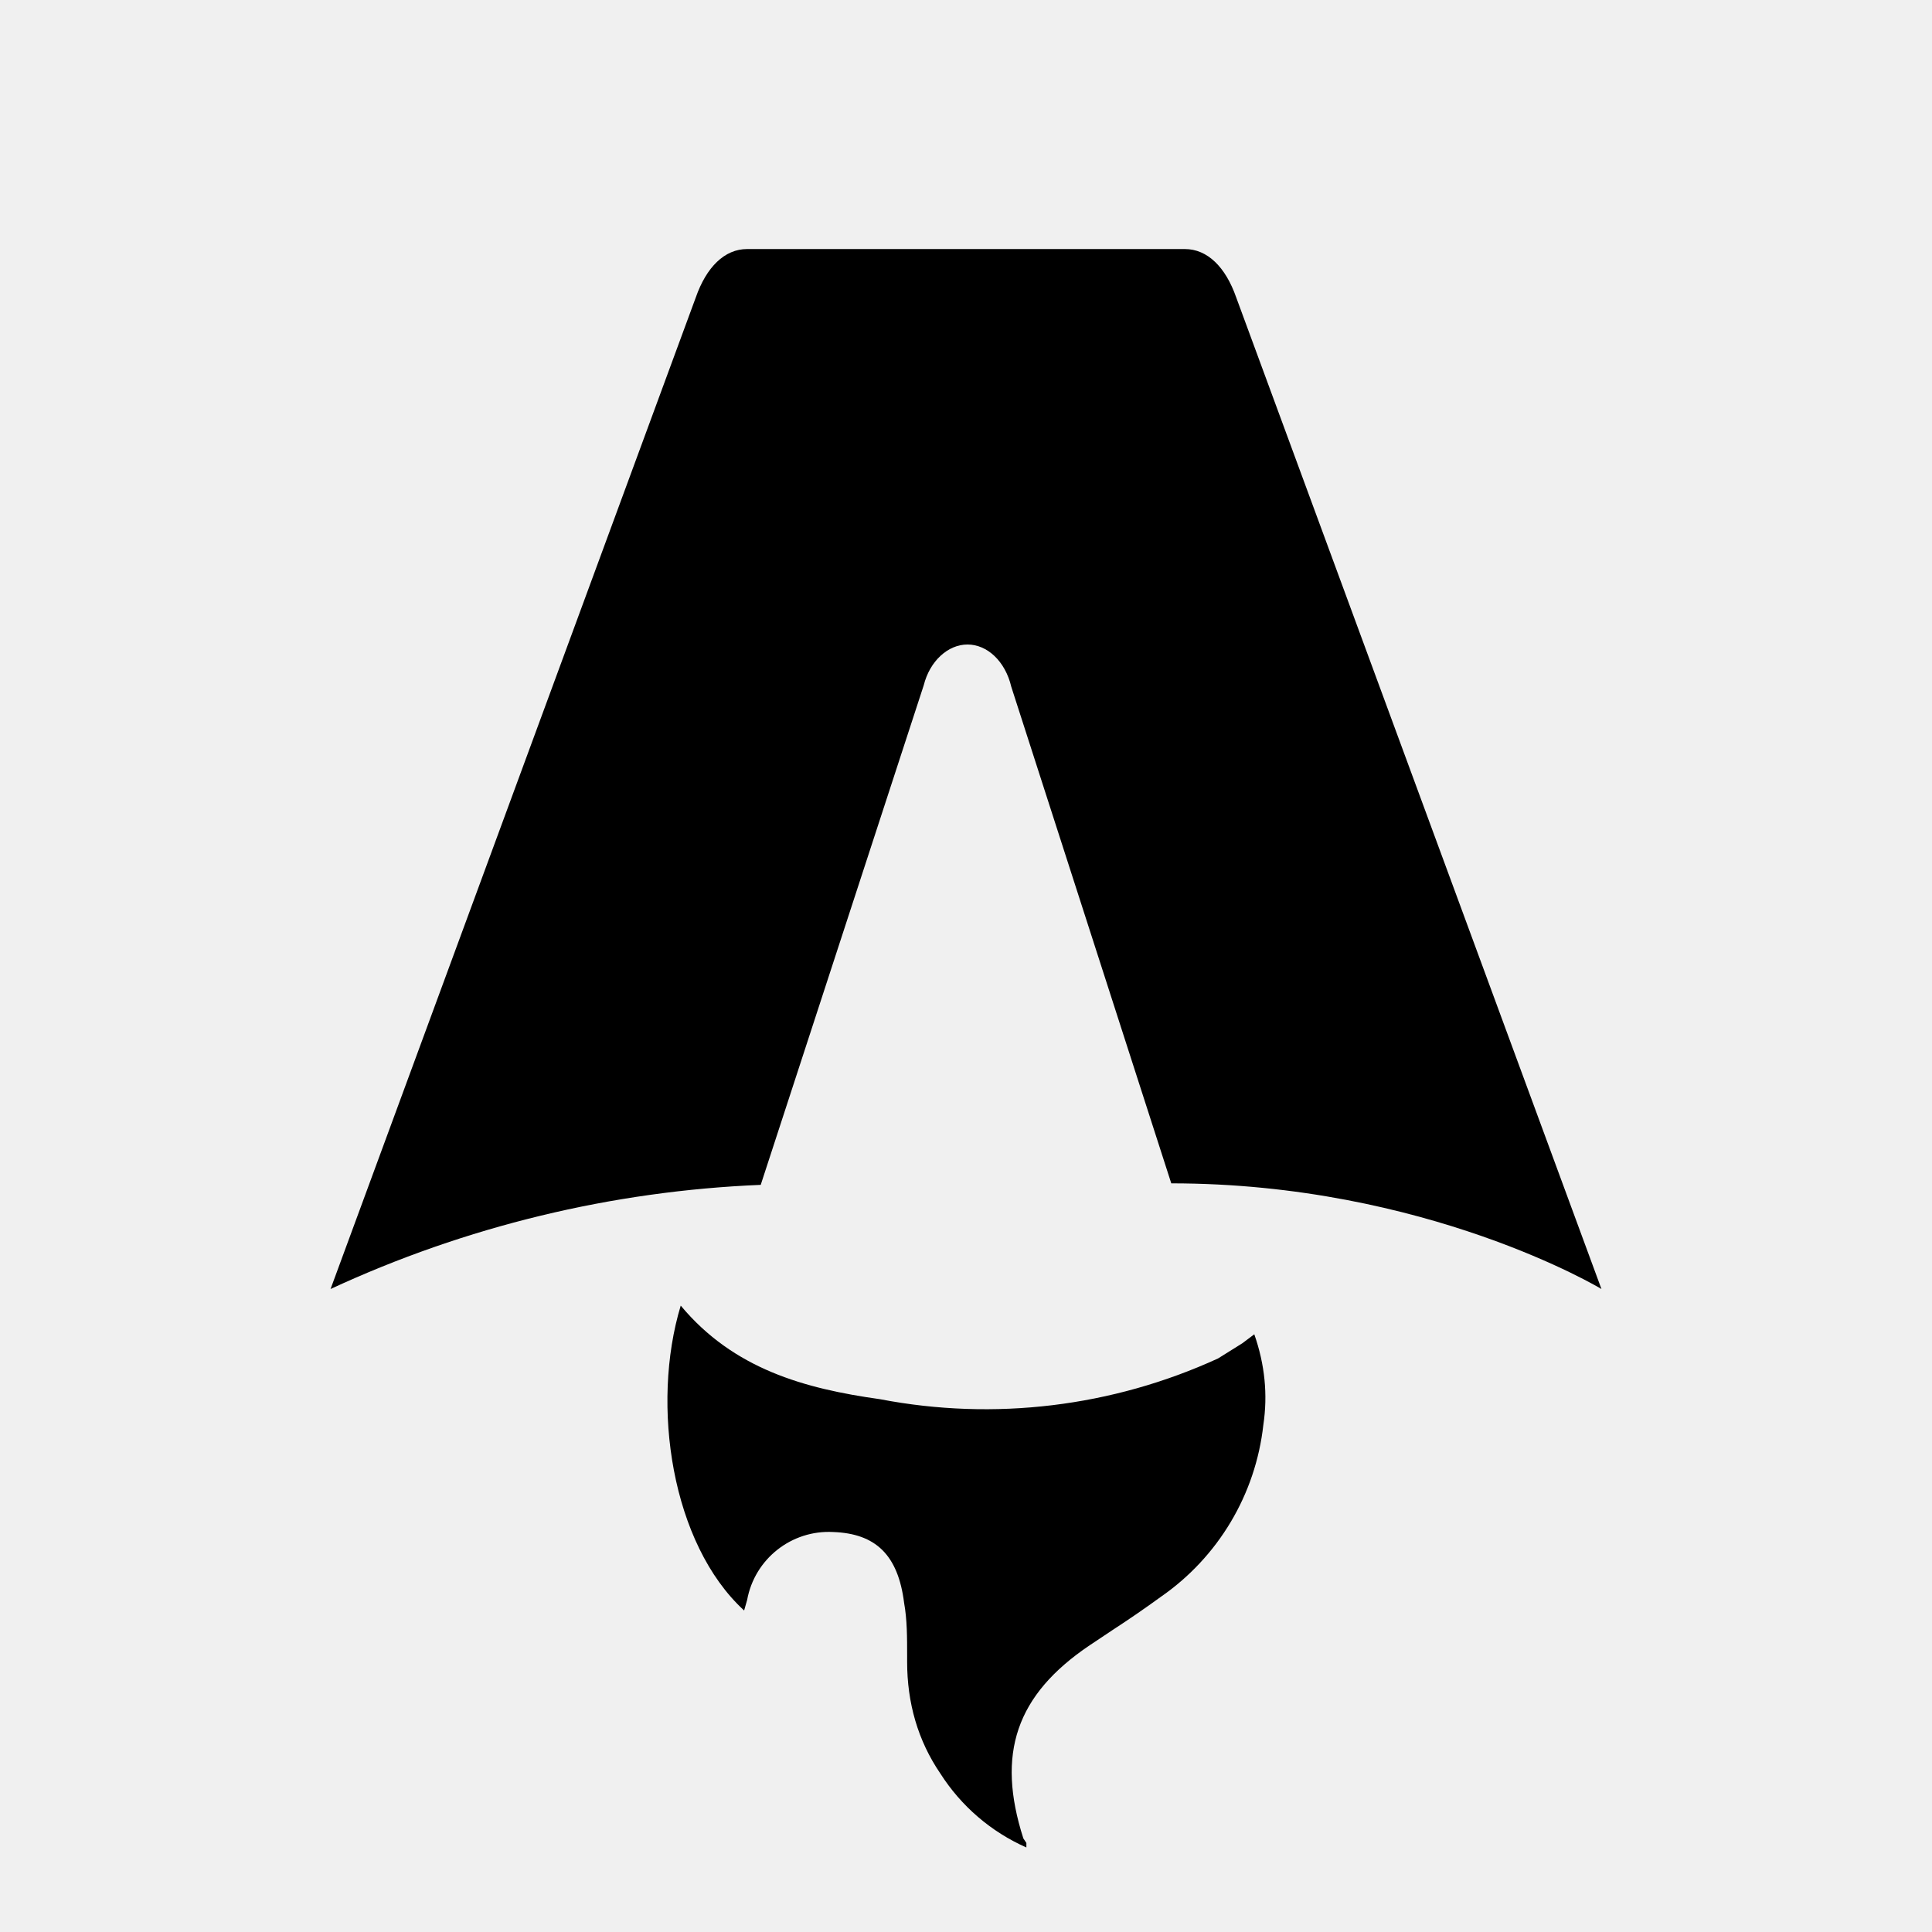
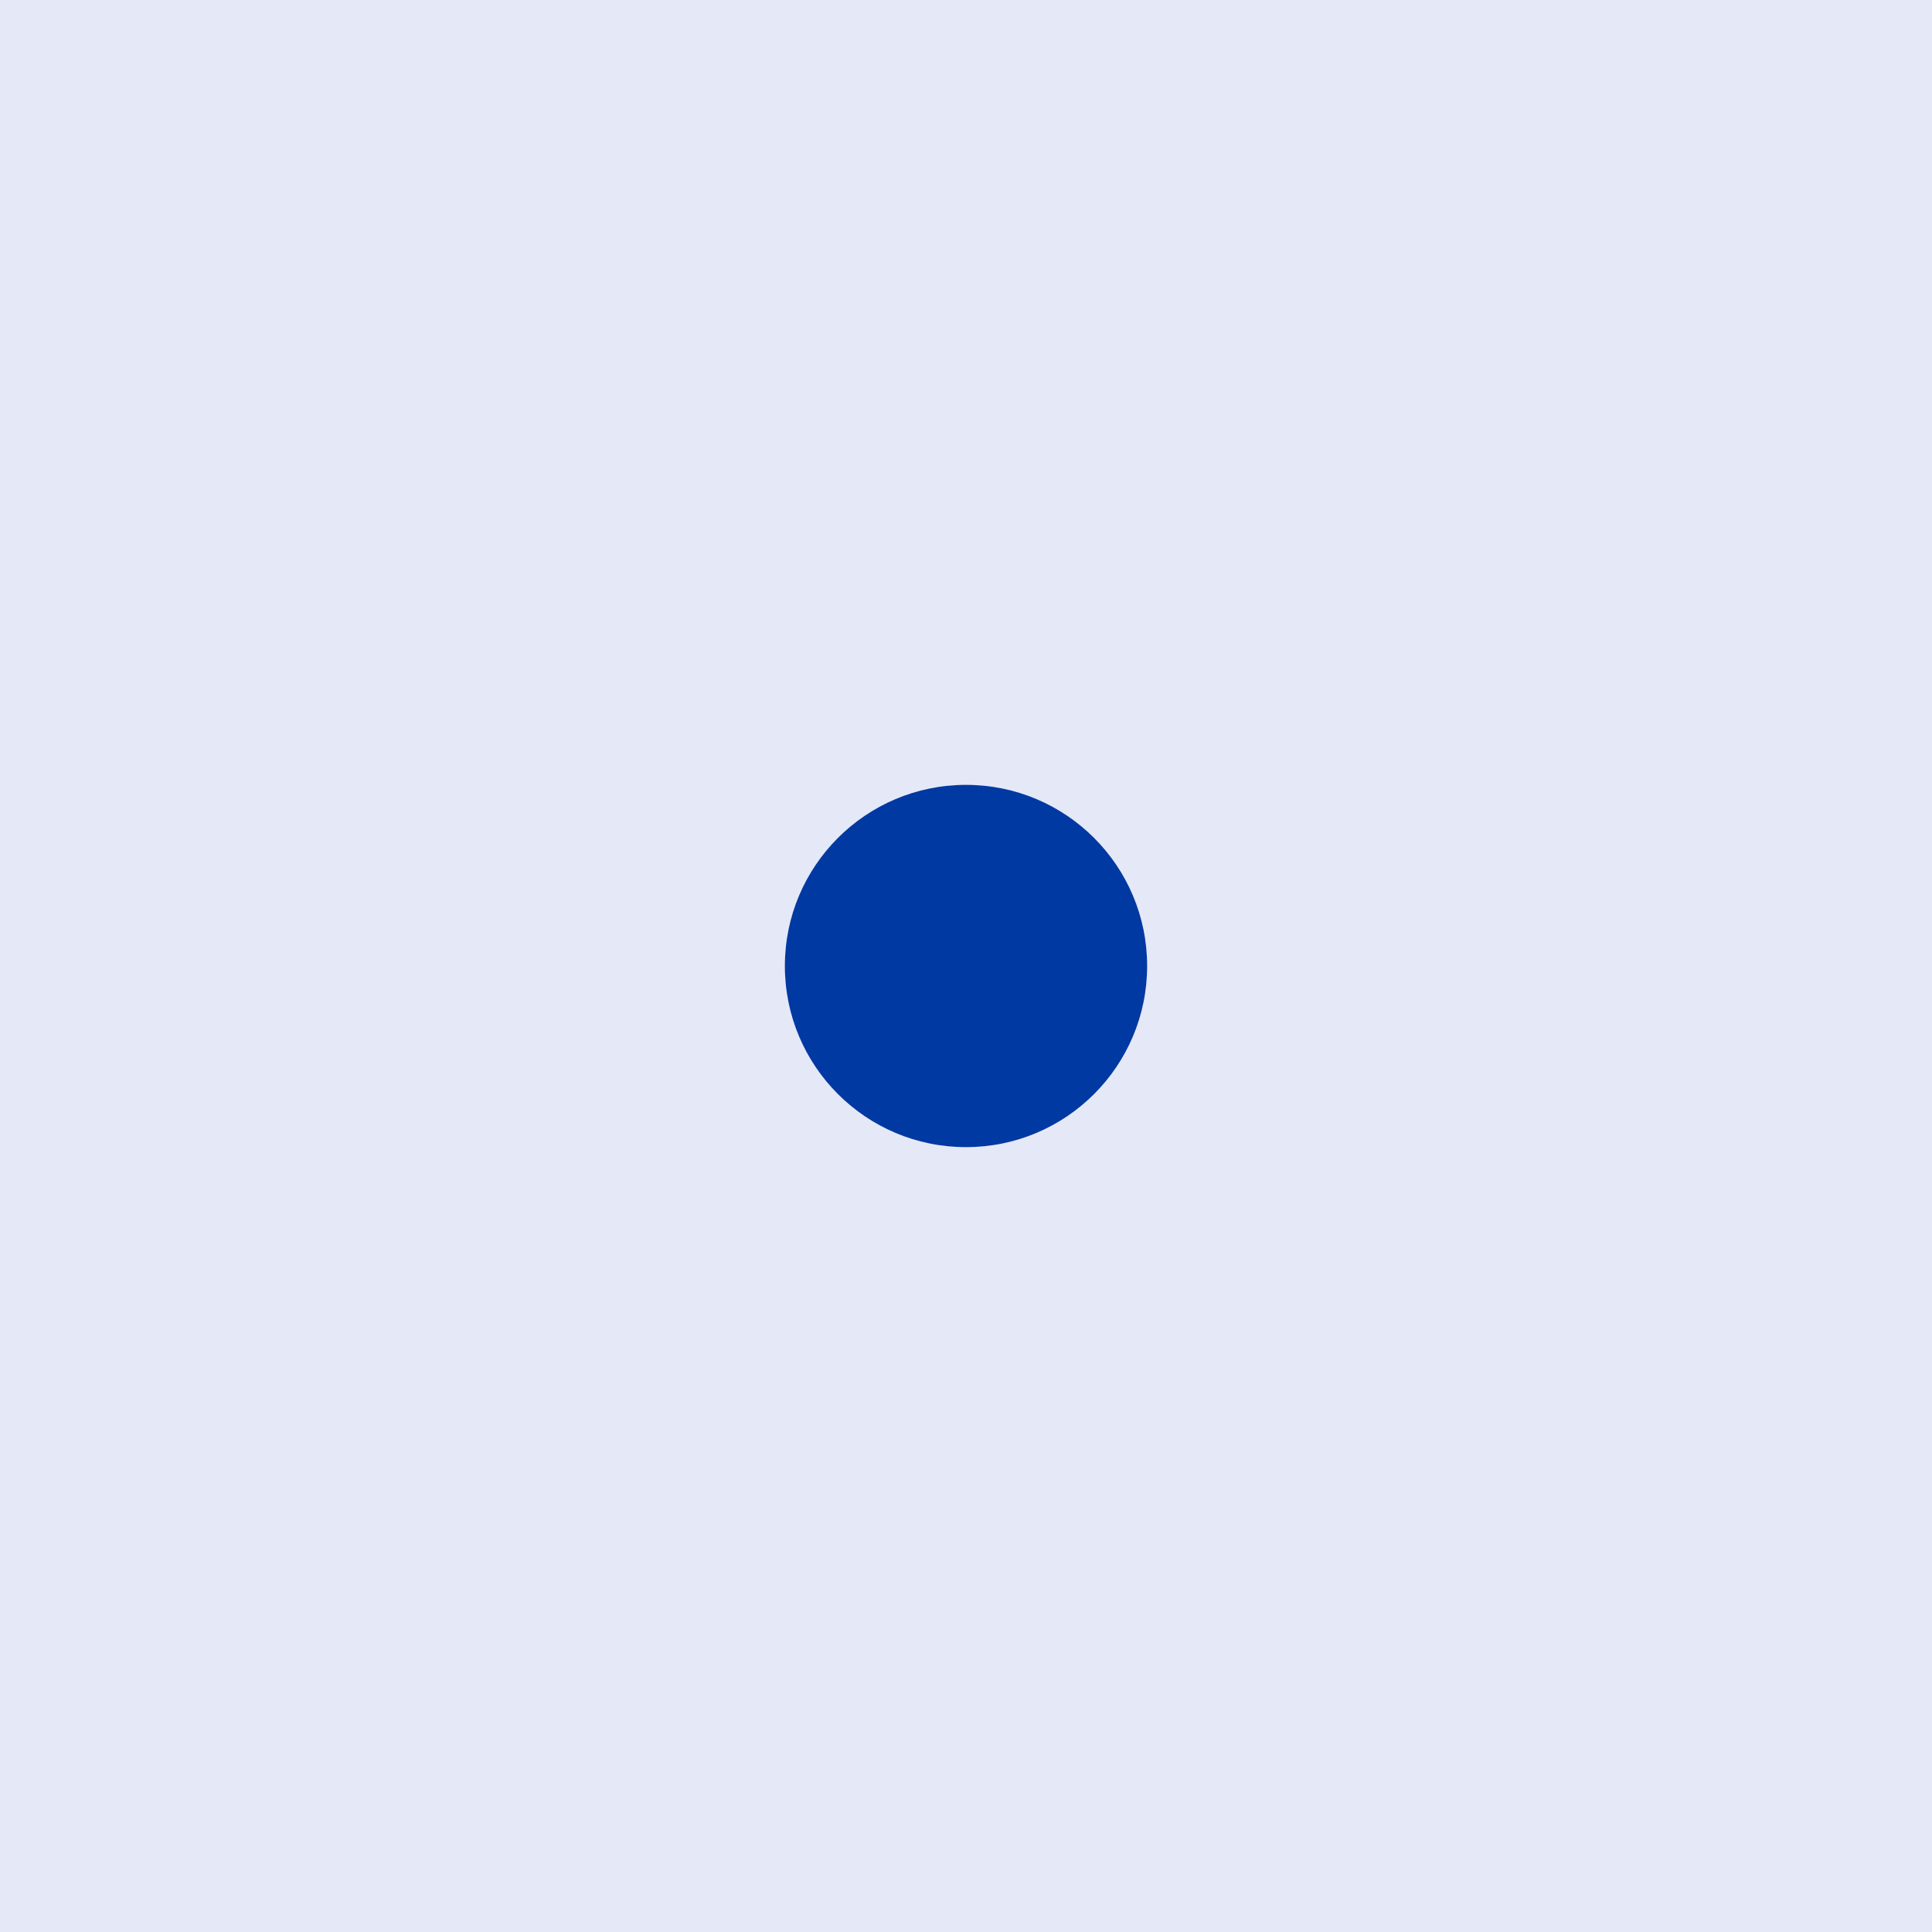
- <svg xmlns="http://www.w3.org/2000/svg" fill="none" viewBox="0 0 128 128">
-   <path d="M50.4 78.5a75.1 75.1 0 0 0-28.5 6.9l24.2-65.7c.7-2 1.9-3.2 3.4-3.2h29c1.5 0 2.7 1.2 3.4 3.2l24.2 65.7s-11.6-7-28.5-7L67 45.5c-.4-1.7-1.6-2.8-2.9-2.8-1.3 0-2.5 1.1-2.9 2.7L50.4 78.5Zm-1.1 28.2Zm-4.2-20.2c-2 6.6-.6 15.8 4.2 20.2a17.5 17.5 0 0 1 .2-.7 5.5 5.5 0 0 1 5.7-4.5c2.8.1 4.3 1.5 4.7 4.7.2 1.1.2 2.3.2 3.5v.4c0 2.7.7 5.2 2.2 7.4a13 13 0 0 0 5.7 4.9v-.3l-.2-.3c-1.8-5.6-.5-9.5 4.4-12.8l1.5-1a73 73 0 0 0 3.2-2.2 16 16 0 0 0 6.8-11.4c.3-2 .1-4-.6-6l-.8.6-1.6 1a37 37 0 0 1-22.4 2.7c-5-.7-9.7-2-13.2-6.2Z" />
-   <style>
-         path { fill: #000; }
-         @media (prefers-color-scheme: dark) {
-             path { fill: #FFF; }
-         }
-     </style>
+ <svg xmlns="http://www.w3.org/2000/svg" viewBox="0 0 32 32">
+   <rect width="32" height="32" fill="#e5e8f7" />
+   <circle cx="16" cy="16" r="3" fill="#0039a2" />
</svg>
